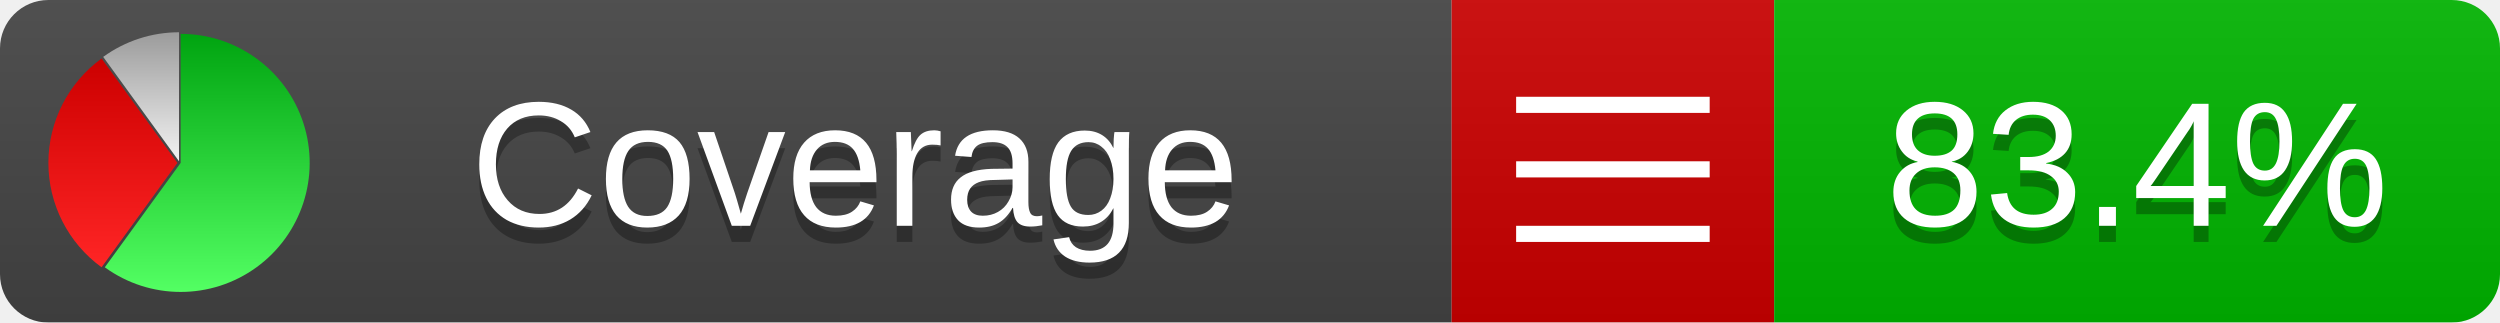
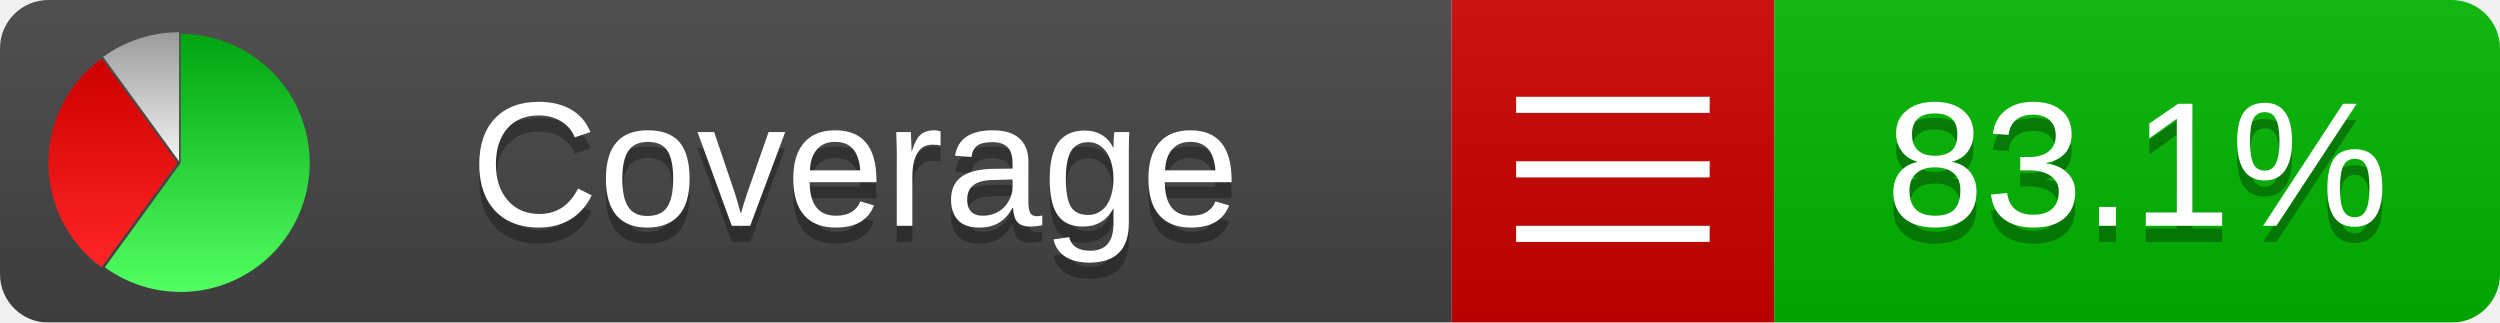
<svg xmlns="http://www.w3.org/2000/svg" xmlns:xlink="http://www.w3.org/1999/xlink" width="155" height="20">
  <style type="text/css">
          
            @keyframes fadeout {
              0 % { visibility: visible; opacity: 1; }
              40% { visibility: visible; opacity: 1; }
              50% { visibility: hidden; opacity: 0; }
              90% { visibility: hidden; opacity: 0; }
              100% { visibility: visible; opacity: 1; }
            }
            @keyframes fadein {
              0% { visibility: hidden; opacity: 0; }
              40% { visibility: hidden; opacity: 0; }
              50% { visibility: visible; opacity: 1; }
              90% { visibility: visible; opacity: 1; }
              100% { visibility: hidden; opacity: 0; }
            }
            .linecoverage {
                animation-duration: 10s;
                animation-name: fadeout;
                animation-iteration-count: infinite;
            }
            .branchcoverage {
                animation-duration: 10s;
                animation-name: fadein;
                animation-iteration-count: infinite;
            }
          
    </style>
  <defs>
    <linearGradient id="gradient" x2="0" y2="100%">
      <stop offset="0" stop-color="#bbb" stop-opacity=".1" />
      <stop offset="1" stop-opacity=".1" />
    </linearGradient>
    <linearGradient id="green" x2="0" y2="100%">
      <stop offset="0" stop-color="#00A410" />
      <stop offset="1" stop-color="#53FF63" />
    </linearGradient>
    <linearGradient id="red" x2="0" y2="100%">
      <stop offset="0" stop-color="#C00" />
      <stop offset="1" stop-color="#FF2525" />
    </linearGradient>
    <linearGradient id="gray" x2="0" y2="100%">
      <stop offset="0" stop-color="#9B9B9B" />
      <stop offset="1" stop-color="#F3F3F3" />
    </linearGradient>
    <mask id="mask">
      <rect width="155" height="20" rx="3" fill="#fff" />
    </mask>
    <g id="icon">
      <path style="fill:url(#green);" d="M205,202.5 l0,-200 a200,200 0 1,1 -117.558,361.803 z" />
      <path style="fill:url(#red);" d="M200,202.5 l-117.558,161.803 a200,200 0 0,1 0,-323.607 z" />
      <path style="fill:url(#gray);" d="M202.5,200 l-117.558,-161.803 a200,200 0 0,1 117.558,-38.196 z" />
    </g>
  </defs>
  <g mask="url(#mask)">
    <rect x="0" y="0" width="90" height="20" fill="#444" />
    <rect x="90" y="0" width="20" height="20" fill="#c00" />
    <rect x="110" y="0" width="45" height="20" fill="#00B600" />
    <rect x="0" y="0" width="155" height="20" fill="url(#gradient)" />
  </g>
  <g>
    <path class="" stroke="#fff" d="M94 6.5 h12 M94 10.5 h12 M94 14.5 h12" />
  </g>
  <g fill="#fff" text-anchor="middle" font-family="Verdana,Arial,Geneva,sans-serif" font-size="11">
    <a xlink:href="https://github.com/danielpalme/ReportGenerator" target="_top">
      <use xlink:href="#icon" transform="translate(3,2) scale(.04)" />
    </a>
    <text x="53" y="15" fill="#010101" fill-opacity=".3">Coverage</text>
    <text x="53" y="14" fill="#fff">Coverage</text>
-     <text class="" x="132.5" y="15" fill="#010101" fill-opacity=".3">83.4%</text>
-     <text class="" x="132.5" y="14">83.4%</text>
+     <text class="" x="132.5" y="15" fill="#010101" fill-opacity=".3">83.1%</text>
+     <text class="" x="132.5" y="14">83.1%</text>
  </g>
  <g>
    <rect class="" x="90" y="0" width="65" height="20" fill-opacity="0" />
  </g>
</svg>
